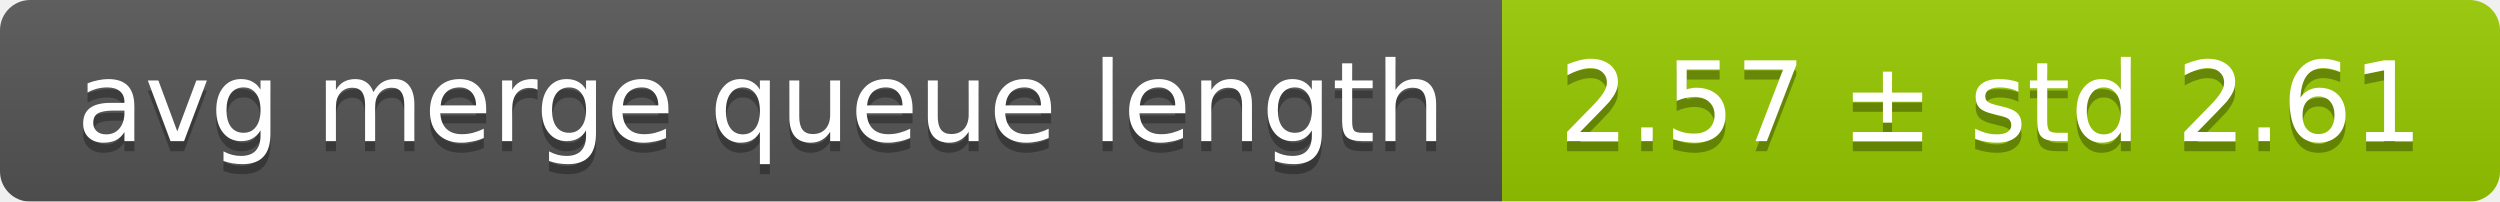
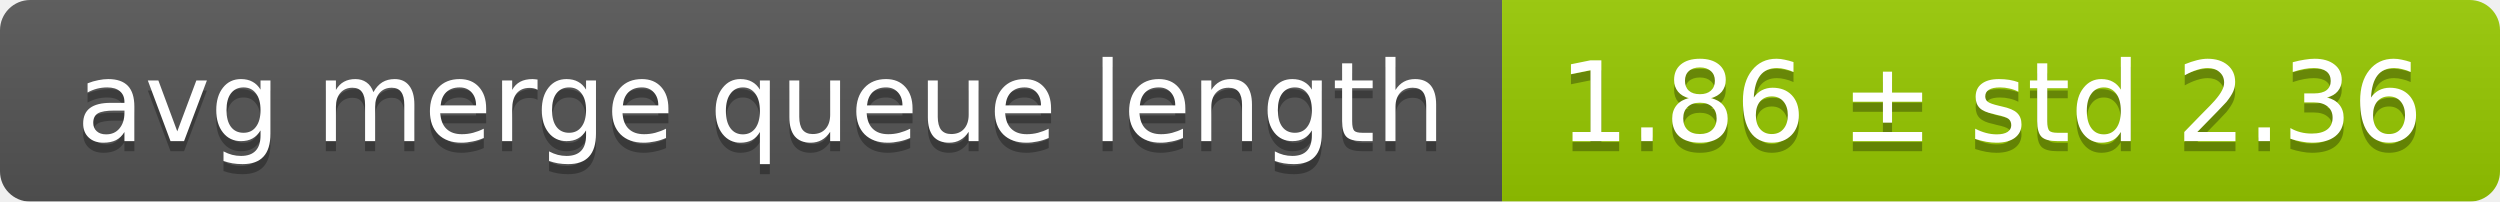
<svg xmlns="http://www.w3.org/2000/svg" width="248" height="20">
  <linearGradient id="smooth" x2="0" y2="100%">
    <stop offset="0" stop-color="#bbb" stop-opacity=".1" />
    <stop offset="1" stop-opacity=".1" />
  </linearGradient>
  <mask id="round">
    <rect width="248" height="20" rx="3" fill="#fff" />
  </mask>
  <g mask="url(#round)">
    <rect width="149" height="20" fill="#555" />
    <rect x="149" width="99" height="20" fill="#97ca00" />
    <rect width="248" height="20" fill="url(#smooth)" />
  </g>
  <g fill="#fff" text-anchor="middle" font-family="DejaVu Sans,Verdana,Geneva,sans-serif" font-size="11">
    <text x="75.5" y="15" fill="#010101" fill-opacity=".3">avg merge queue length</text>
    <text x="75.5" y="14">avg merge queue length</text>
-     <text x="197.5" y="15" fill="#010101" fill-opacity=".3">2.57 ± std 2.61</text>
-     <text x="197.5" y="14">2.57 ± std 2.61</text>
+     <text x="197.5" y="15" fill="#010101" fill-opacity=".3">1.86 ± std 2.36</text>
+     <text x="197.5" y="14">1.86 ± std 2.36</text>
  </g>
</svg>
